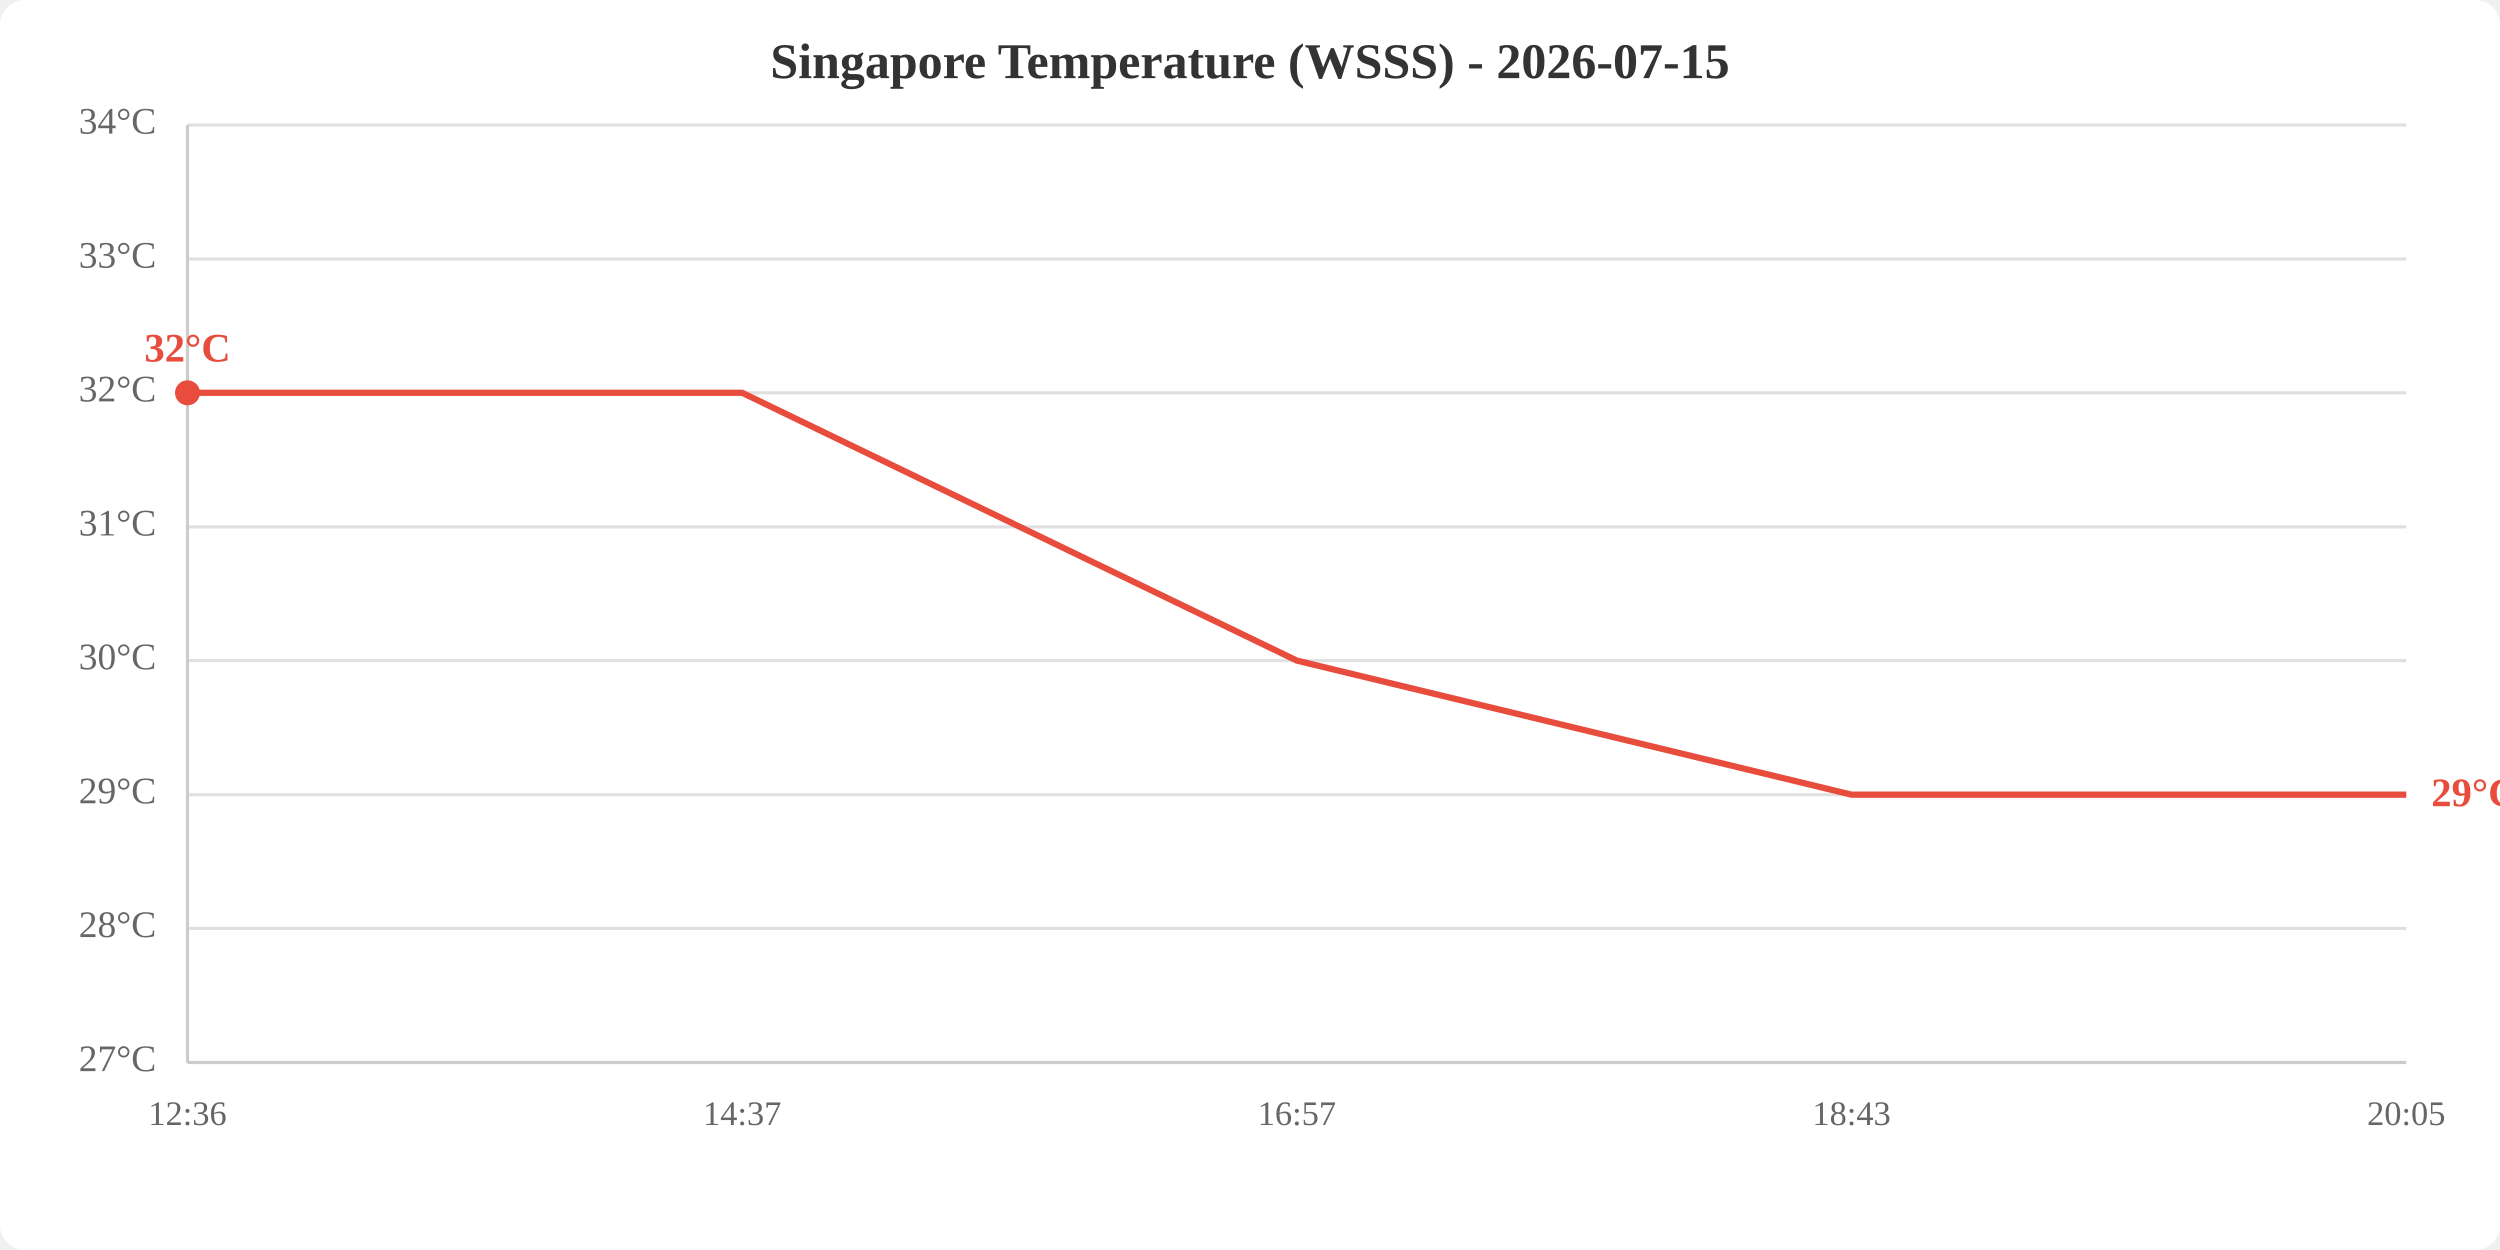
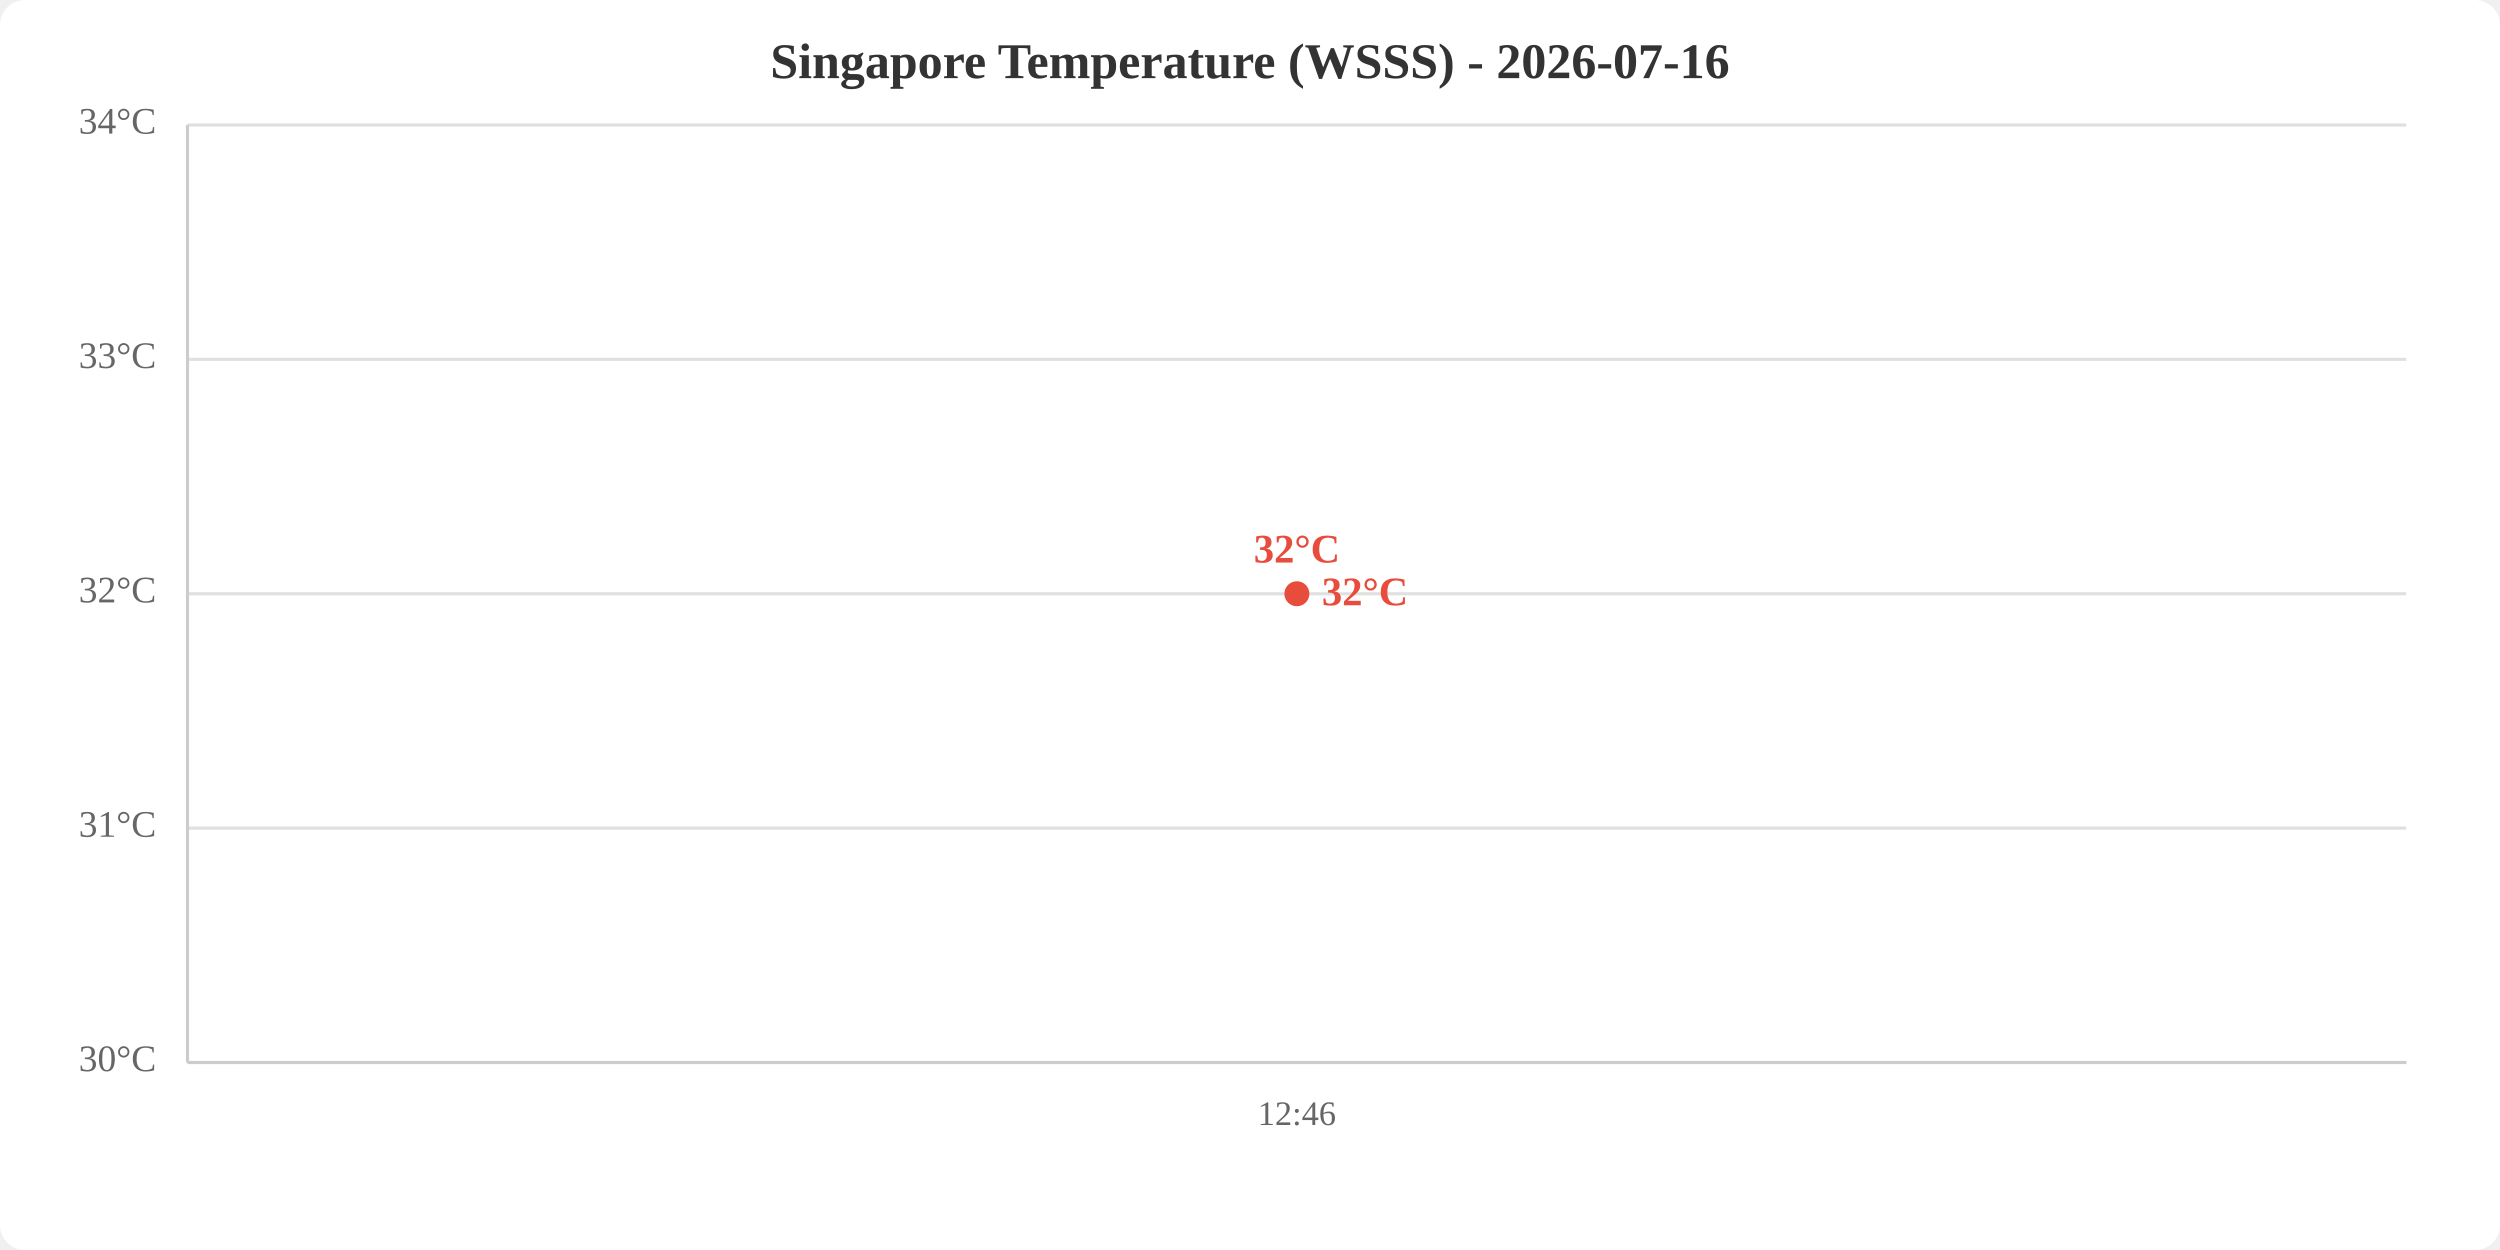
<svg xmlns="http://www.w3.org/2000/svg" viewBox="0 0 800 400" width="800" height="400">
  <rect width="800" height="400" fill="white" rx="8" />
-   <text x="400.0" y="25" text-anchor="middle" font-size="16" font-weight="bold" fill="#333">Singapore Temperature (WSSS) - 2026-07-15</text>
+   <text x="400.0" y="25" text-anchor="middle" font-size="16" font-weight="bold" fill="#333">Singapore Temperature (WSSS) - 2026-07-16</text>
  <line x1="60" y1="340.0" x2="770" y2="340.0" stroke="#e0e0e0" stroke-width="1" />
-   <line x1="60" y1="297.1" x2="770" y2="297.1" stroke="#e0e0e0" stroke-width="1" />
-   <line x1="60" y1="254.3" x2="770" y2="254.3" stroke="#e0e0e0" stroke-width="1" />
-   <line x1="60" y1="211.4" x2="770" y2="211.4" stroke="#e0e0e0" stroke-width="1" />
-   <line x1="60" y1="168.6" x2="770" y2="168.6" stroke="#e0e0e0" stroke-width="1" />
-   <line x1="60" y1="125.7" x2="770" y2="125.7" stroke="#e0e0e0" stroke-width="1" />
-   <line x1="60" y1="82.9" x2="770" y2="82.9" stroke="#e0e0e0" stroke-width="1" />
+   <line x1="60" y1="265.0" x2="770" y2="265.0" stroke="#e0e0e0" stroke-width="1" />
+   <line x1="60" y1="190.0" x2="770" y2="190.0" stroke="#e0e0e0" stroke-width="1" />
+   <line x1="60" y1="115.0" x2="770" y2="115.0" stroke="#e0e0e0" stroke-width="1" />
  <line x1="60" y1="40.0" x2="770" y2="40.0" stroke="#e0e0e0" stroke-width="1" />
-   <text x="50" y="340.0" text-anchor="end" dominant-baseline="middle" fill="#666" font-size="12">27°C</text>
-   <text x="50" y="297.1" text-anchor="end" dominant-baseline="middle" fill="#666" font-size="12">28°C</text>
-   <text x="50" y="254.3" text-anchor="end" dominant-baseline="middle" fill="#666" font-size="12">29°C</text>
-   <text x="50" y="211.4" text-anchor="end" dominant-baseline="middle" fill="#666" font-size="12">30°C</text>
-   <text x="50" y="168.6" text-anchor="end" dominant-baseline="middle" fill="#666" font-size="12">31°C</text>
-   <text x="50" y="125.7" text-anchor="end" dominant-baseline="middle" fill="#666" font-size="12">32°C</text>
-   <text x="50" y="82.9" text-anchor="end" dominant-baseline="middle" fill="#666" font-size="12">33°C</text>
+   <text x="50" y="340.0" text-anchor="end" dominant-baseline="middle" fill="#666" font-size="12">30°C</text>
+   <text x="50" y="265.0" text-anchor="end" dominant-baseline="middle" fill="#666" font-size="12">31°C</text>
+   <text x="50" y="190.0" text-anchor="end" dominant-baseline="middle" fill="#666" font-size="12">32°C</text>
+   <text x="50" y="115.0" text-anchor="end" dominant-baseline="middle" fill="#666" font-size="12">33°C</text>
  <text x="50" y="40.0" text-anchor="end" dominant-baseline="middle" fill="#666" font-size="12">34°C</text>
-   <text x="60.0" y="360" text-anchor="middle" fill="#666" font-size="11">12:36</text>
-   <text x="237.5" y="360" text-anchor="middle" fill="#666" font-size="11">14:37</text>
-   <text x="415.0" y="360" text-anchor="middle" fill="#666" font-size="11">16:57</text>
-   <text x="592.5" y="360" text-anchor="middle" fill="#666" font-size="11">18:43</text>
-   <text x="770.0" y="360" text-anchor="middle" fill="#666" font-size="11">20:05</text>
+   <text x="415.0" y="360" text-anchor="middle" fill="#666" font-size="11">12:46</text>
  <line x1="60" y1="40" x2="60" y2="340" stroke="#ccc" stroke-width="1" />
  <line x1="60" y1="340" x2="770" y2="340" stroke="#ccc" stroke-width="1" />
-   <polyline points="60.0,125.7 237.5,125.7 415.0,211.4 592.5,254.3 770.0,254.3" fill="none" stroke="#e74c3c" stroke-width="2" />
-   <circle cx="60.0" cy="125.7" r="4" fill="#e74c3c" />
-   <text x="60.0" y="115.7" text-anchor="middle" fill="#e74c3c" font-size="13" font-weight="bold">32°C</text>
-   <text x="778.0" y="254.3" fill="#e74c3c" font-size="13" font-weight="bold" dominant-baseline="middle">29°C</text>
+   <polyline points="415.0,190.0" fill="none" stroke="#e74c3c" stroke-width="2" />
+   <circle cx="415.0" cy="190.0" r="4" fill="#e74c3c" />
+   <text x="415.0" y="180.0" text-anchor="middle" fill="#e74c3c" font-size="13" font-weight="bold">32°C</text>
+   <text x="423.0" y="190.0" fill="#e74c3c" font-size="13" font-weight="bold" dominant-baseline="middle">32°C</text>
</svg>
